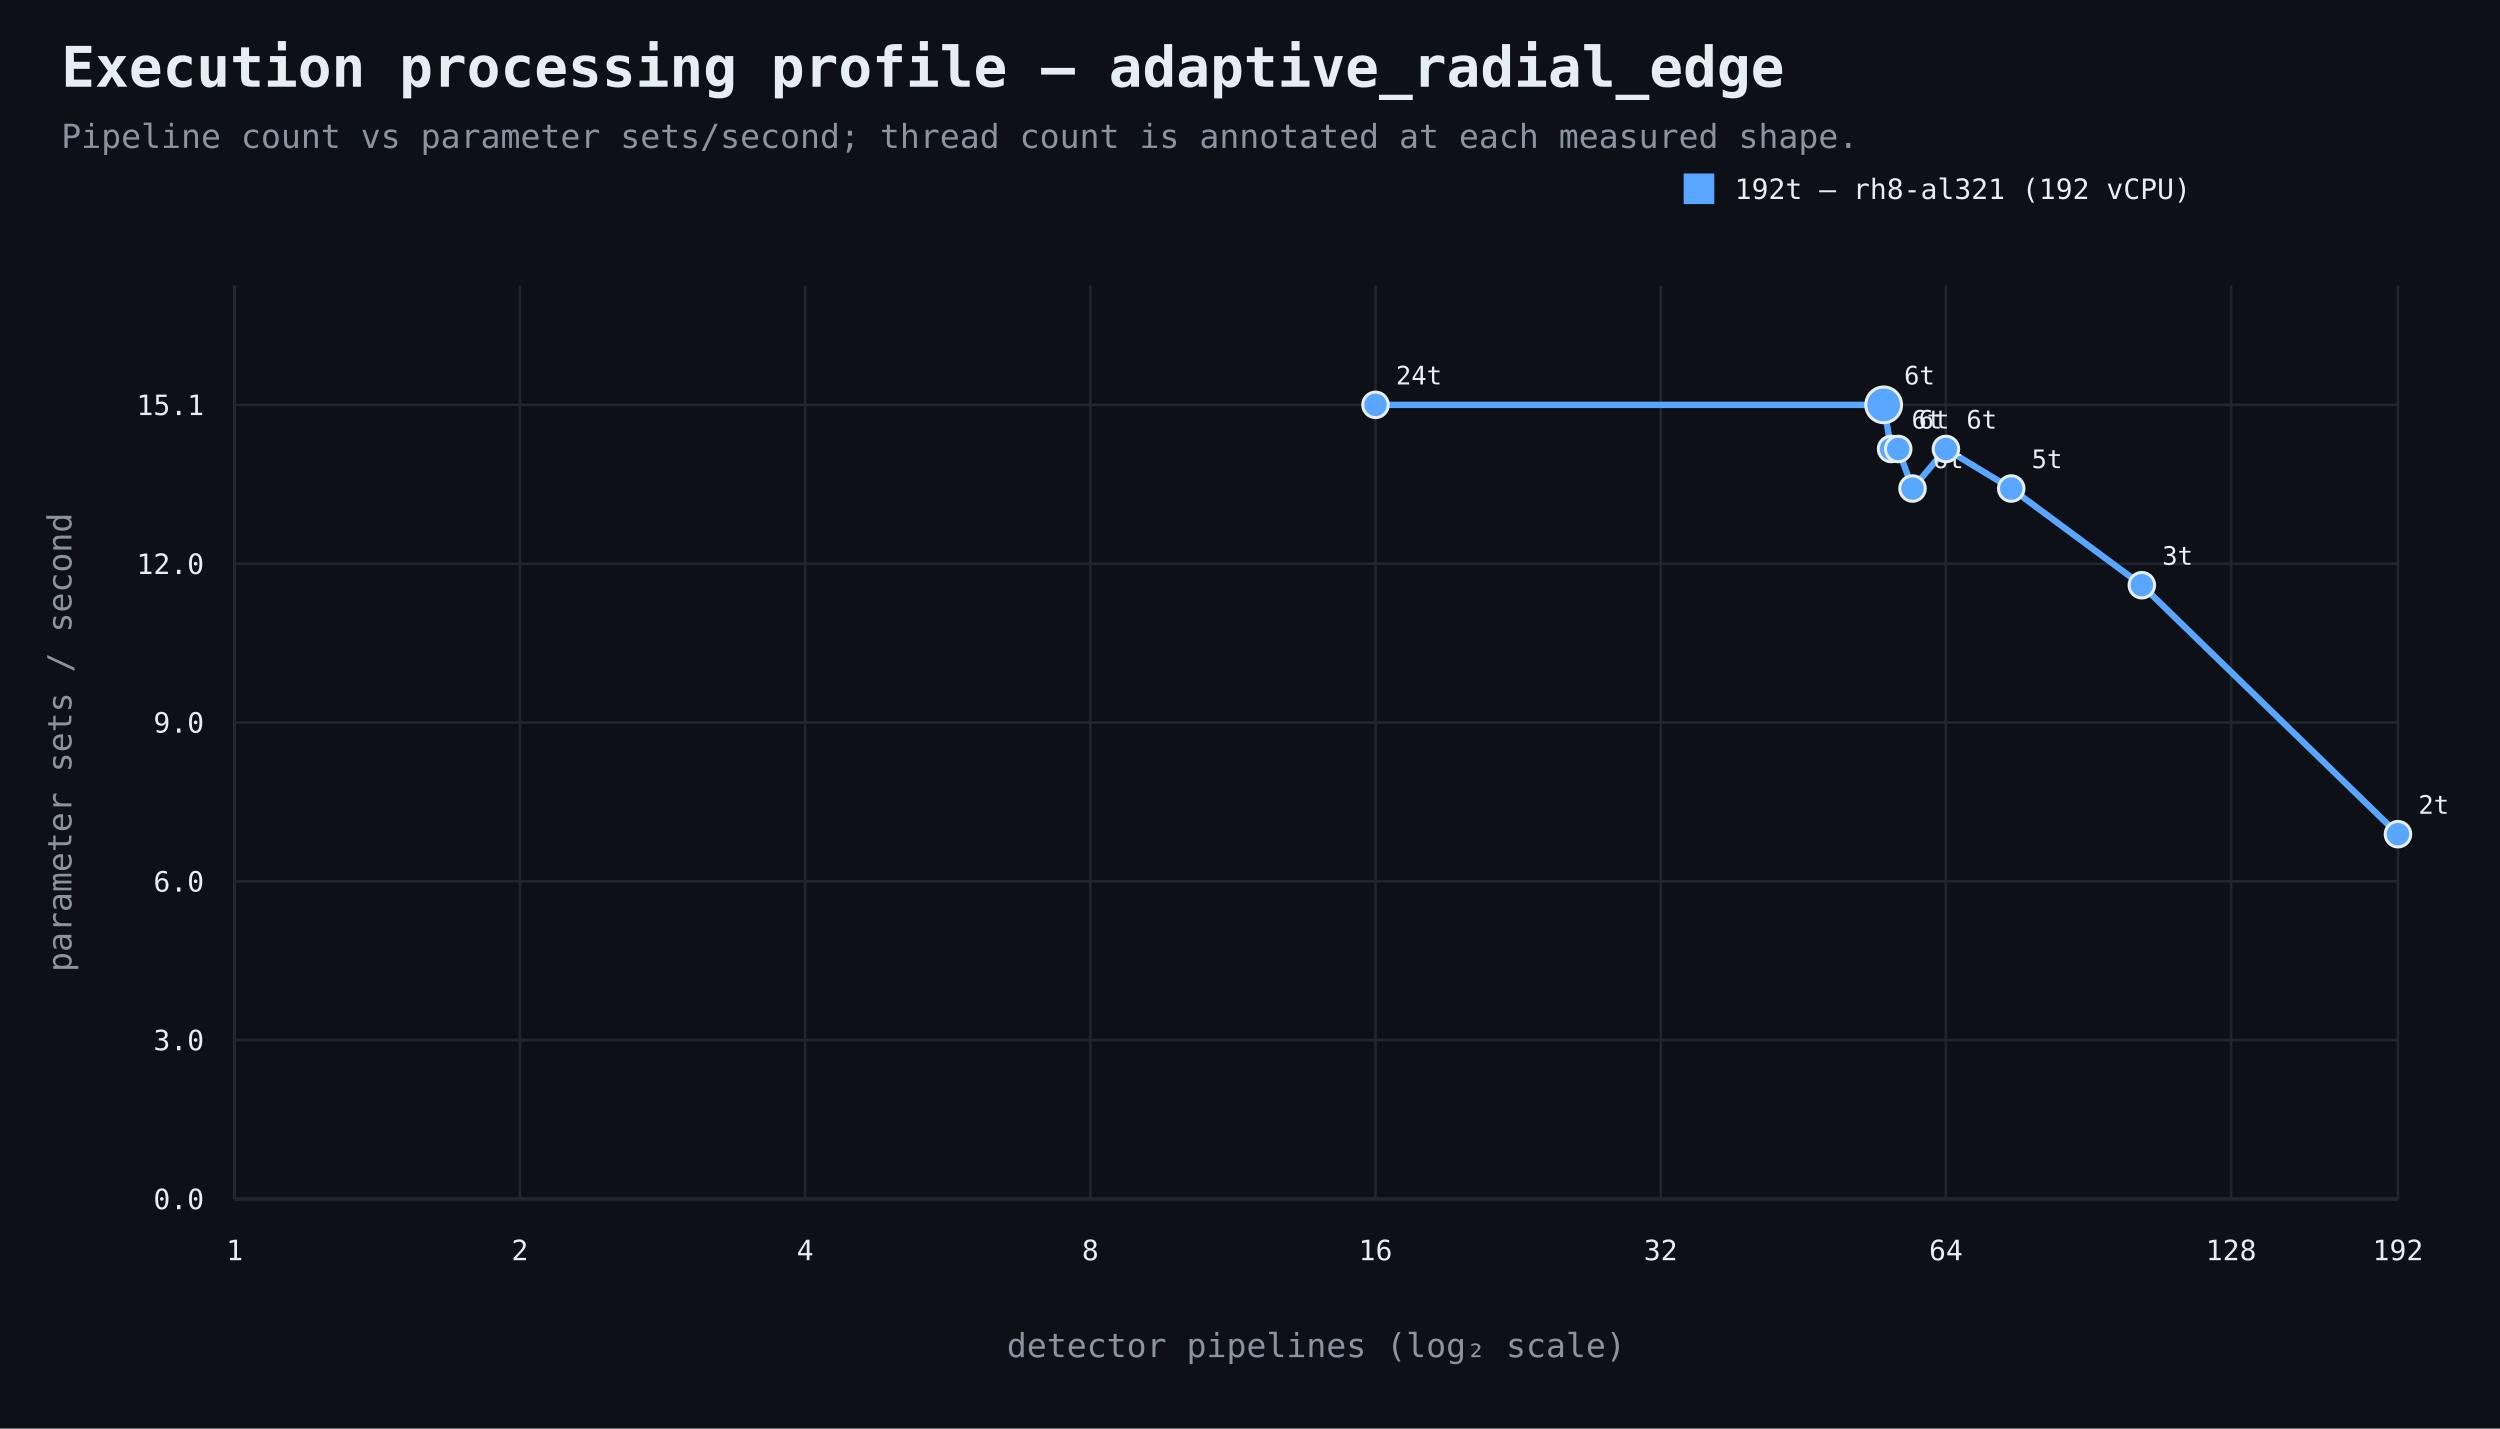
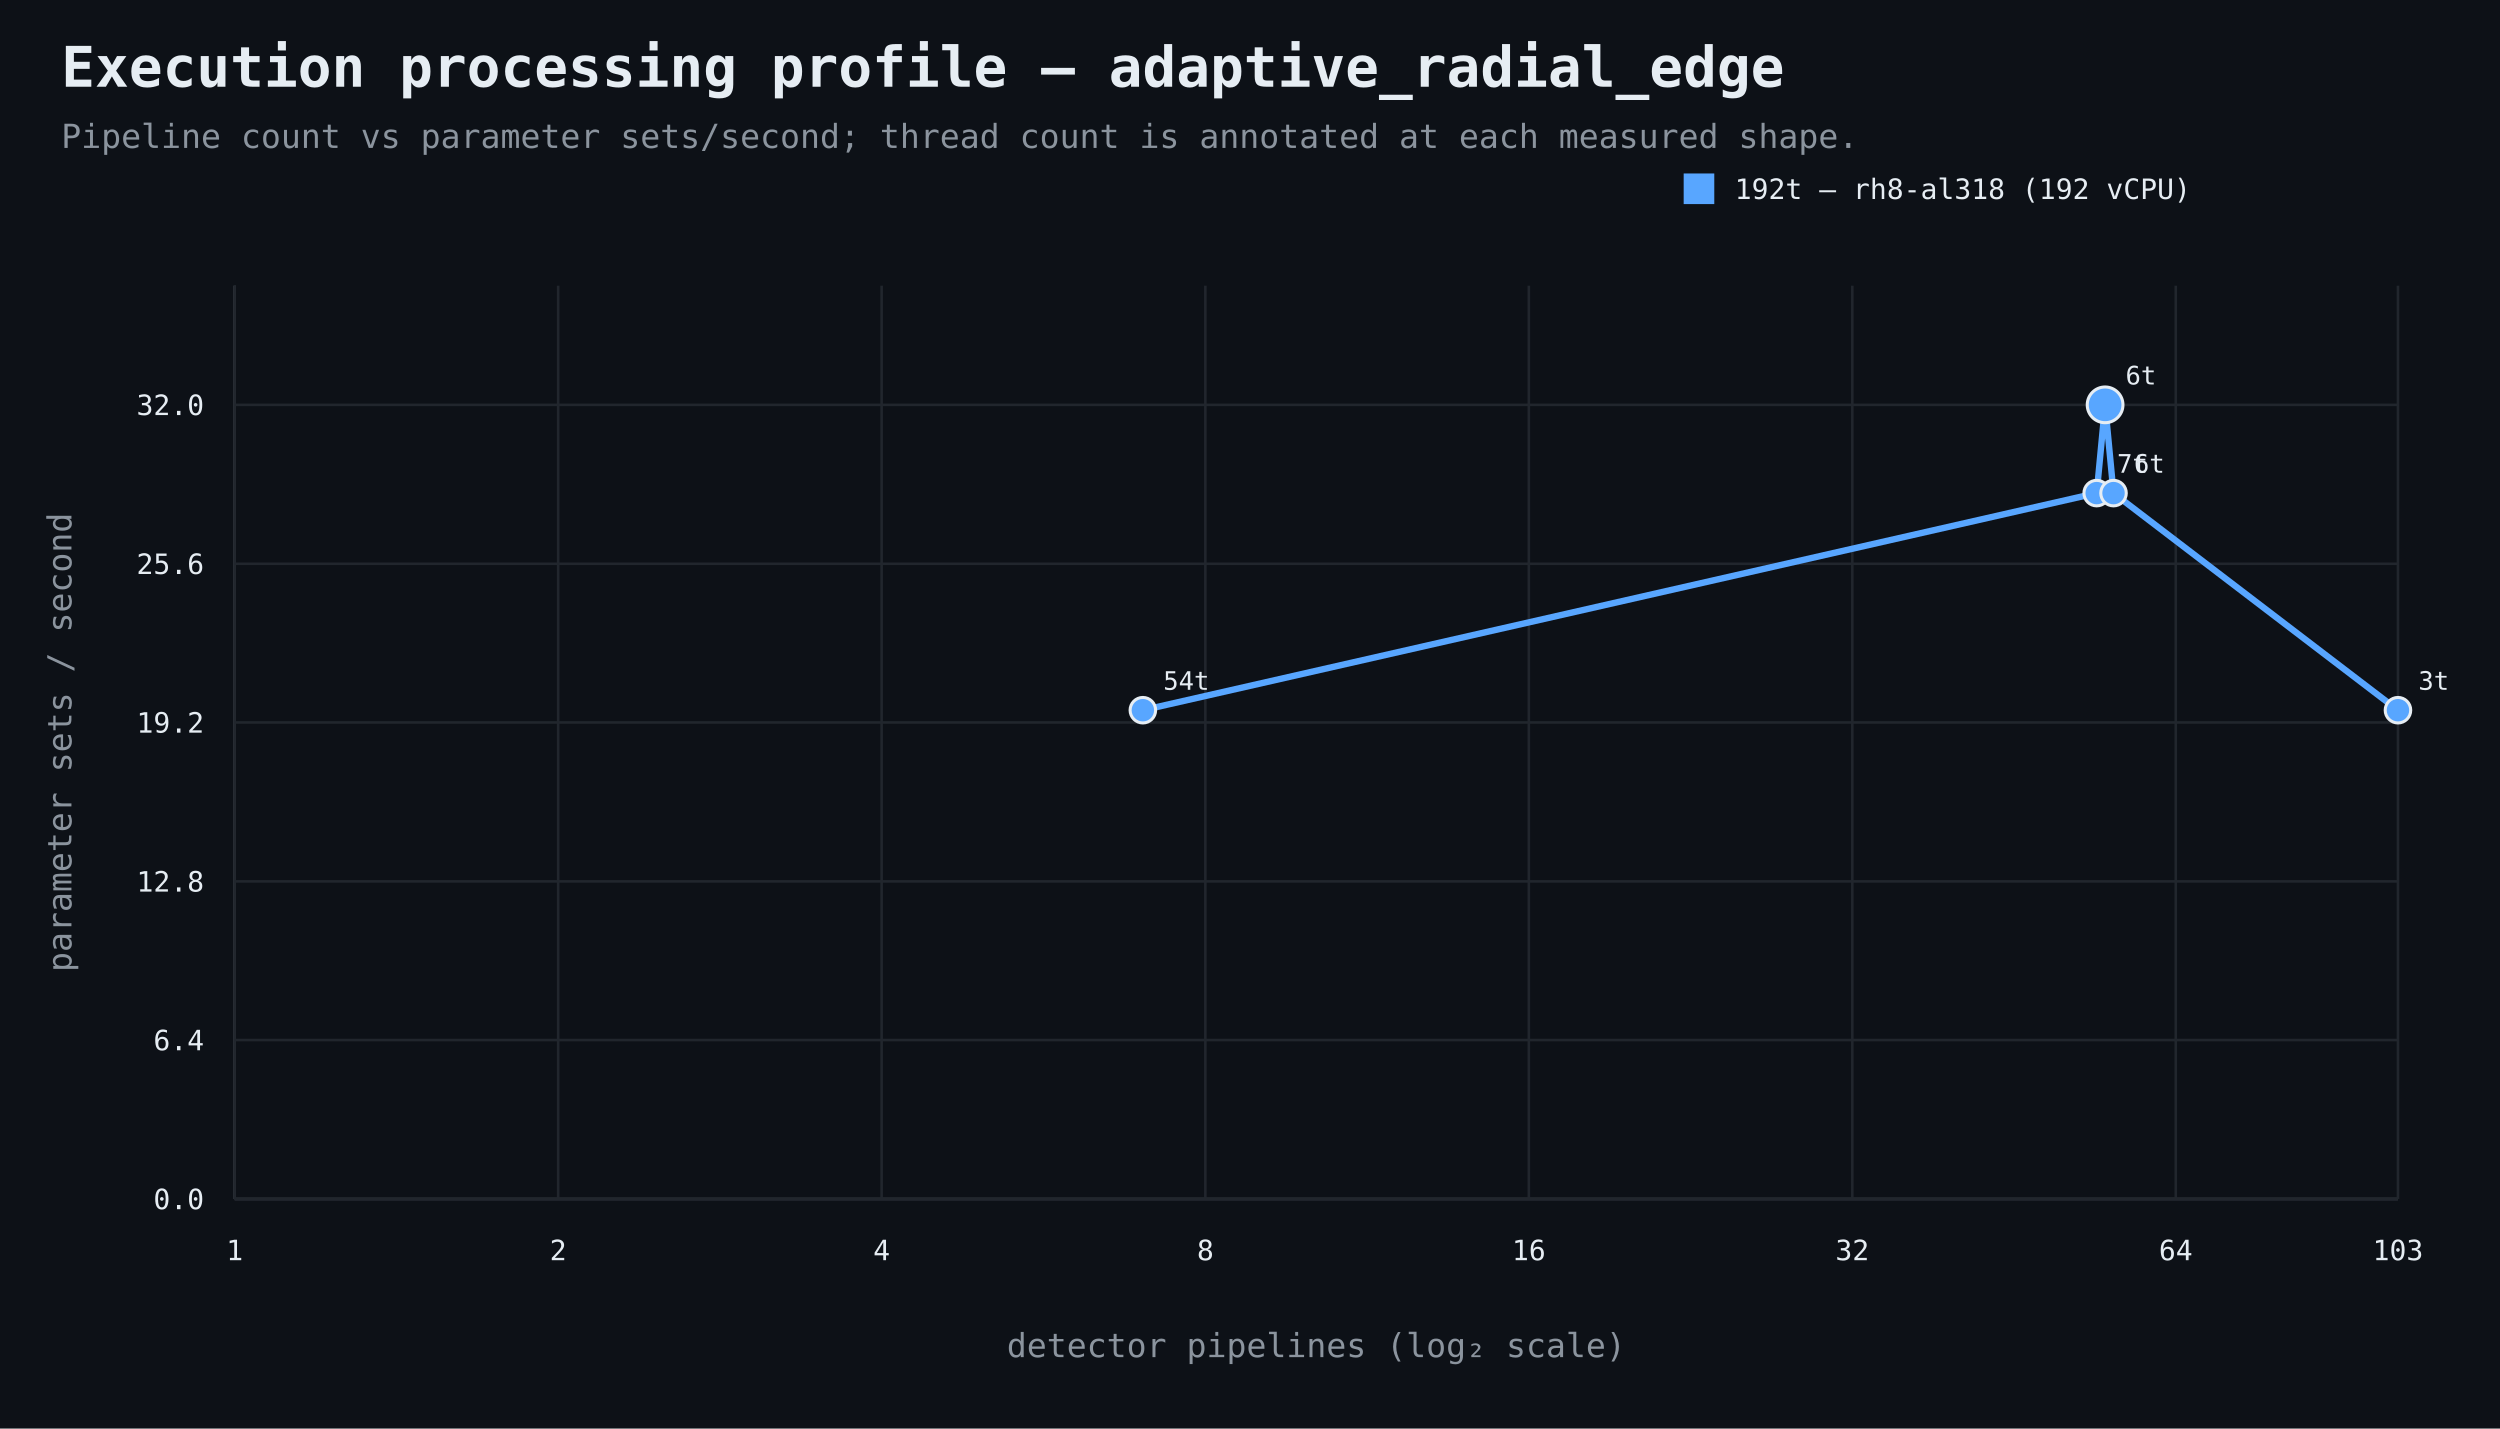
<svg xmlns="http://www.w3.org/2000/svg" width="980" height="560" viewBox="0 0 980 560">
  <rect width="100%" height="100%" fill="#0d1117" />
  <style>text{font-family:ui-monospace,SFMono-Regular,Consolas,monospace;fill:#e6edf3}.muted{fill:#8b949e}.axis{stroke:#484f58;stroke-width:1}.grid{stroke:#21262d;stroke-width:1}.point{stroke:#e6edf3;stroke-width:1.2}</style>
  <text x="24" y="34" font-size="22" font-weight="700">Execution processing profile — adaptive_radial_edge</text>
  <text x="24" y="58" font-size="13" class="muted">Pipeline count vs parameter sets/second; thread count is annotated at each measured shape.</text>
  <line x1="92" y1="470" x2="940" y2="470" class="axis" />
  <line x1="92" y1="112" x2="92" y2="470" class="axis" />
  <line x1="92" y1="470.0" x2="940" y2="470.0" class="grid" />
  <text x="80" y="474.0" text-anchor="end" font-size="11">0.0</text>
  <line x1="92" y1="407.7" x2="940" y2="407.7" class="grid" />
-   <text x="80" y="411.7" text-anchor="end" font-size="11">3.0</text>
+   <text x="80" y="411.7" text-anchor="end" font-size="11">6.4</text>
  <line x1="92" y1="345.5" x2="940" y2="345.5" class="grid" />
-   <text x="80" y="349.5" text-anchor="end" font-size="11">6.0</text>
+   <text x="80" y="349.5" text-anchor="end" font-size="11">12.8</text>
  <line x1="92" y1="283.2" x2="940" y2="283.2" class="grid" />
-   <text x="80" y="287.2" text-anchor="end" font-size="11">9.0</text>
+   <text x="80" y="287.2" text-anchor="end" font-size="11">19.2</text>
  <line x1="92" y1="221.0" x2="940" y2="221.0" class="grid" />
-   <text x="80" y="225.0" text-anchor="end" font-size="11">12.0</text>
+   <text x="80" y="225.0" text-anchor="end" font-size="11">25.6</text>
  <line x1="92" y1="158.7" x2="940" y2="158.7" class="grid" />
-   <text x="80" y="162.7" text-anchor="end" font-size="11">15.1</text>
+   <text x="80" y="162.7" text-anchor="end" font-size="11">32.0</text>
  <line x1="92.0" y1="112" x2="92.0" y2="470" class="grid" />
  <text x="92.0" y="494" text-anchor="middle" font-size="11">1</text>
-   <line x1="203.8" y1="112" x2="203.8" y2="470" class="grid" />
-   <text x="203.8" y="494" text-anchor="middle" font-size="11">2</text>
-   <line x1="315.6" y1="112" x2="315.6" y2="470" class="grid" />
-   <text x="315.6" y="494" text-anchor="middle" font-size="11">4</text>
-   <line x1="427.4" y1="112" x2="427.4" y2="470" class="grid" />
-   <text x="427.4" y="494" text-anchor="middle" font-size="11">8</text>
-   <line x1="539.2" y1="112" x2="539.2" y2="470" class="grid" />
-   <text x="539.2" y="494" text-anchor="middle" font-size="11">16</text>
-   <line x1="651.0" y1="112" x2="651.0" y2="470" class="grid" />
-   <text x="651.0" y="494" text-anchor="middle" font-size="11">32</text>
-   <line x1="762.8" y1="112" x2="762.8" y2="470" class="grid" />
-   <text x="762.8" y="494" text-anchor="middle" font-size="11">64</text>
-   <line x1="874.6" y1="112" x2="874.6" y2="470" class="grid" />
-   <text x="874.6" y="494" text-anchor="middle" font-size="11">128</text>
+   <line x1="218.8" y1="112" x2="218.8" y2="470" class="grid" />
+   <text x="218.8" y="494" text-anchor="middle" font-size="11">2</text>
+   <line x1="345.6" y1="112" x2="345.6" y2="470" class="grid" />
+   <text x="345.6" y="494" text-anchor="middle" font-size="11">4</text>
+   <line x1="472.5" y1="112" x2="472.5" y2="470" class="grid" />
+   <text x="472.5" y="494" text-anchor="middle" font-size="11">8</text>
+   <line x1="599.3" y1="112" x2="599.3" y2="470" class="grid" />
+   <text x="599.3" y="494" text-anchor="middle" font-size="11">16</text>
+   <line x1="726.1" y1="112" x2="726.1" y2="470" class="grid" />
+   <text x="726.1" y="494" text-anchor="middle" font-size="11">32</text>
+   <line x1="852.9" y1="112" x2="852.9" y2="470" class="grid" />
+   <text x="852.9" y="494" text-anchor="middle" font-size="11">64</text>
  <line x1="940.0" y1="112" x2="940.0" y2="470" class="grid" />
-   <text x="940.0" y="494" text-anchor="middle" font-size="11">192</text>
+   <text x="940.0" y="494" text-anchor="middle" font-size="11">103</text>
  <text x="516.0" y="532" text-anchor="middle" font-size="13" class="muted">detector pipelines (log₂ scale)</text>
  <text x="28" y="291.0" text-anchor="middle" font-size="13" class="muted" transform="rotate(-90 28 291.0)">parameter sets / second</text>
-   <path d="M 539.2 158.7 L 738.4 158.7 L 741.3 176.0 L 744.1 176.0 L 749.7 191.5 L 762.8 176.0 L 788.4 191.5 L 839.6 229.4 L 940.0 327.0" fill="none" stroke="#58a6ff" stroke-width="2.5" />
-   <circle cx="539.2" cy="158.7" r="5" fill="#58a6ff" class="point" />
-   <text x="547.2" y="150.7" text-anchor="start" font-size="10">24t</text>
-   <circle cx="738.4" cy="158.7" r="7" fill="#58a6ff" class="point" />
-   <text x="746.4" y="150.7" text-anchor="start" font-size="10">6t</text>
-   <circle cx="741.3" cy="176.0" r="5" fill="#58a6ff" class="point" />
-   <text x="749.3" y="168.0" text-anchor="start" font-size="10">6t</text>
-   <circle cx="744.1" cy="176.0" r="5" fill="#58a6ff" class="point" />
-   <text x="752.1" y="168.0" text-anchor="start" font-size="10">6t</text>
-   <circle cx="749.7" cy="191.5" r="5" fill="#58a6ff" class="point" />
-   <text x="757.7" y="183.5" text-anchor="start" font-size="10">6t</text>
-   <circle cx="762.8" cy="176.0" r="5" fill="#58a6ff" class="point" />
-   <text x="770.8" y="168.0" text-anchor="start" font-size="10">6t</text>
-   <circle cx="788.4" cy="191.5" r="5" fill="#58a6ff" class="point" />
-   <text x="796.4" y="183.5" text-anchor="start" font-size="10">5t</text>
-   <circle cx="839.6" cy="229.4" r="5" fill="#58a6ff" class="point" />
-   <text x="847.6" y="221.4" text-anchor="start" font-size="10">3t</text>
-   <circle cx="940.0" cy="327.0" r="5" fill="#58a6ff" class="point" />
-   <text x="948.0" y="319.0" text-anchor="start" font-size="10">2t</text>
+   <path d="M 448.0 278.4 L 821.9 193.3 L 825.2 158.7 L 828.5 193.3 L 940.0 278.4" fill="none" stroke="#58a6ff" stroke-width="2.5" />
+   <circle cx="448.0" cy="278.4" r="5" fill="#58a6ff" class="point" />
+   <text x="456.0" y="270.4" text-anchor="start" font-size="10">54t</text>
+   <circle cx="821.9" cy="193.3" r="5" fill="#58a6ff" class="point" />
+   <text x="829.9" y="185.3" text-anchor="start" font-size="10">7t</text>
+   <circle cx="825.2" cy="158.7" r="7" fill="#58a6ff" class="point" />
+   <text x="833.2" y="150.7" text-anchor="start" font-size="10">6t</text>
+   <circle cx="828.5" cy="193.3" r="5" fill="#58a6ff" class="point" />
+   <text x="836.5" y="185.3" text-anchor="start" font-size="10">6t</text>
+   <circle cx="940.0" cy="278.4" r="5" fill="#58a6ff" class="point" />
+   <text x="948.0" y="270.4" text-anchor="start" font-size="10">3t</text>
  <rect x="660" y="68" width="12" height="12" fill="#58a6ff" />
-   <text x="680" y="78" font-size="11">192t — rh8-al321 (192 vCPU)</text>
+   <text x="680" y="78" font-size="11">192t — rh8-al318 (192 vCPU)</text>
</svg>
